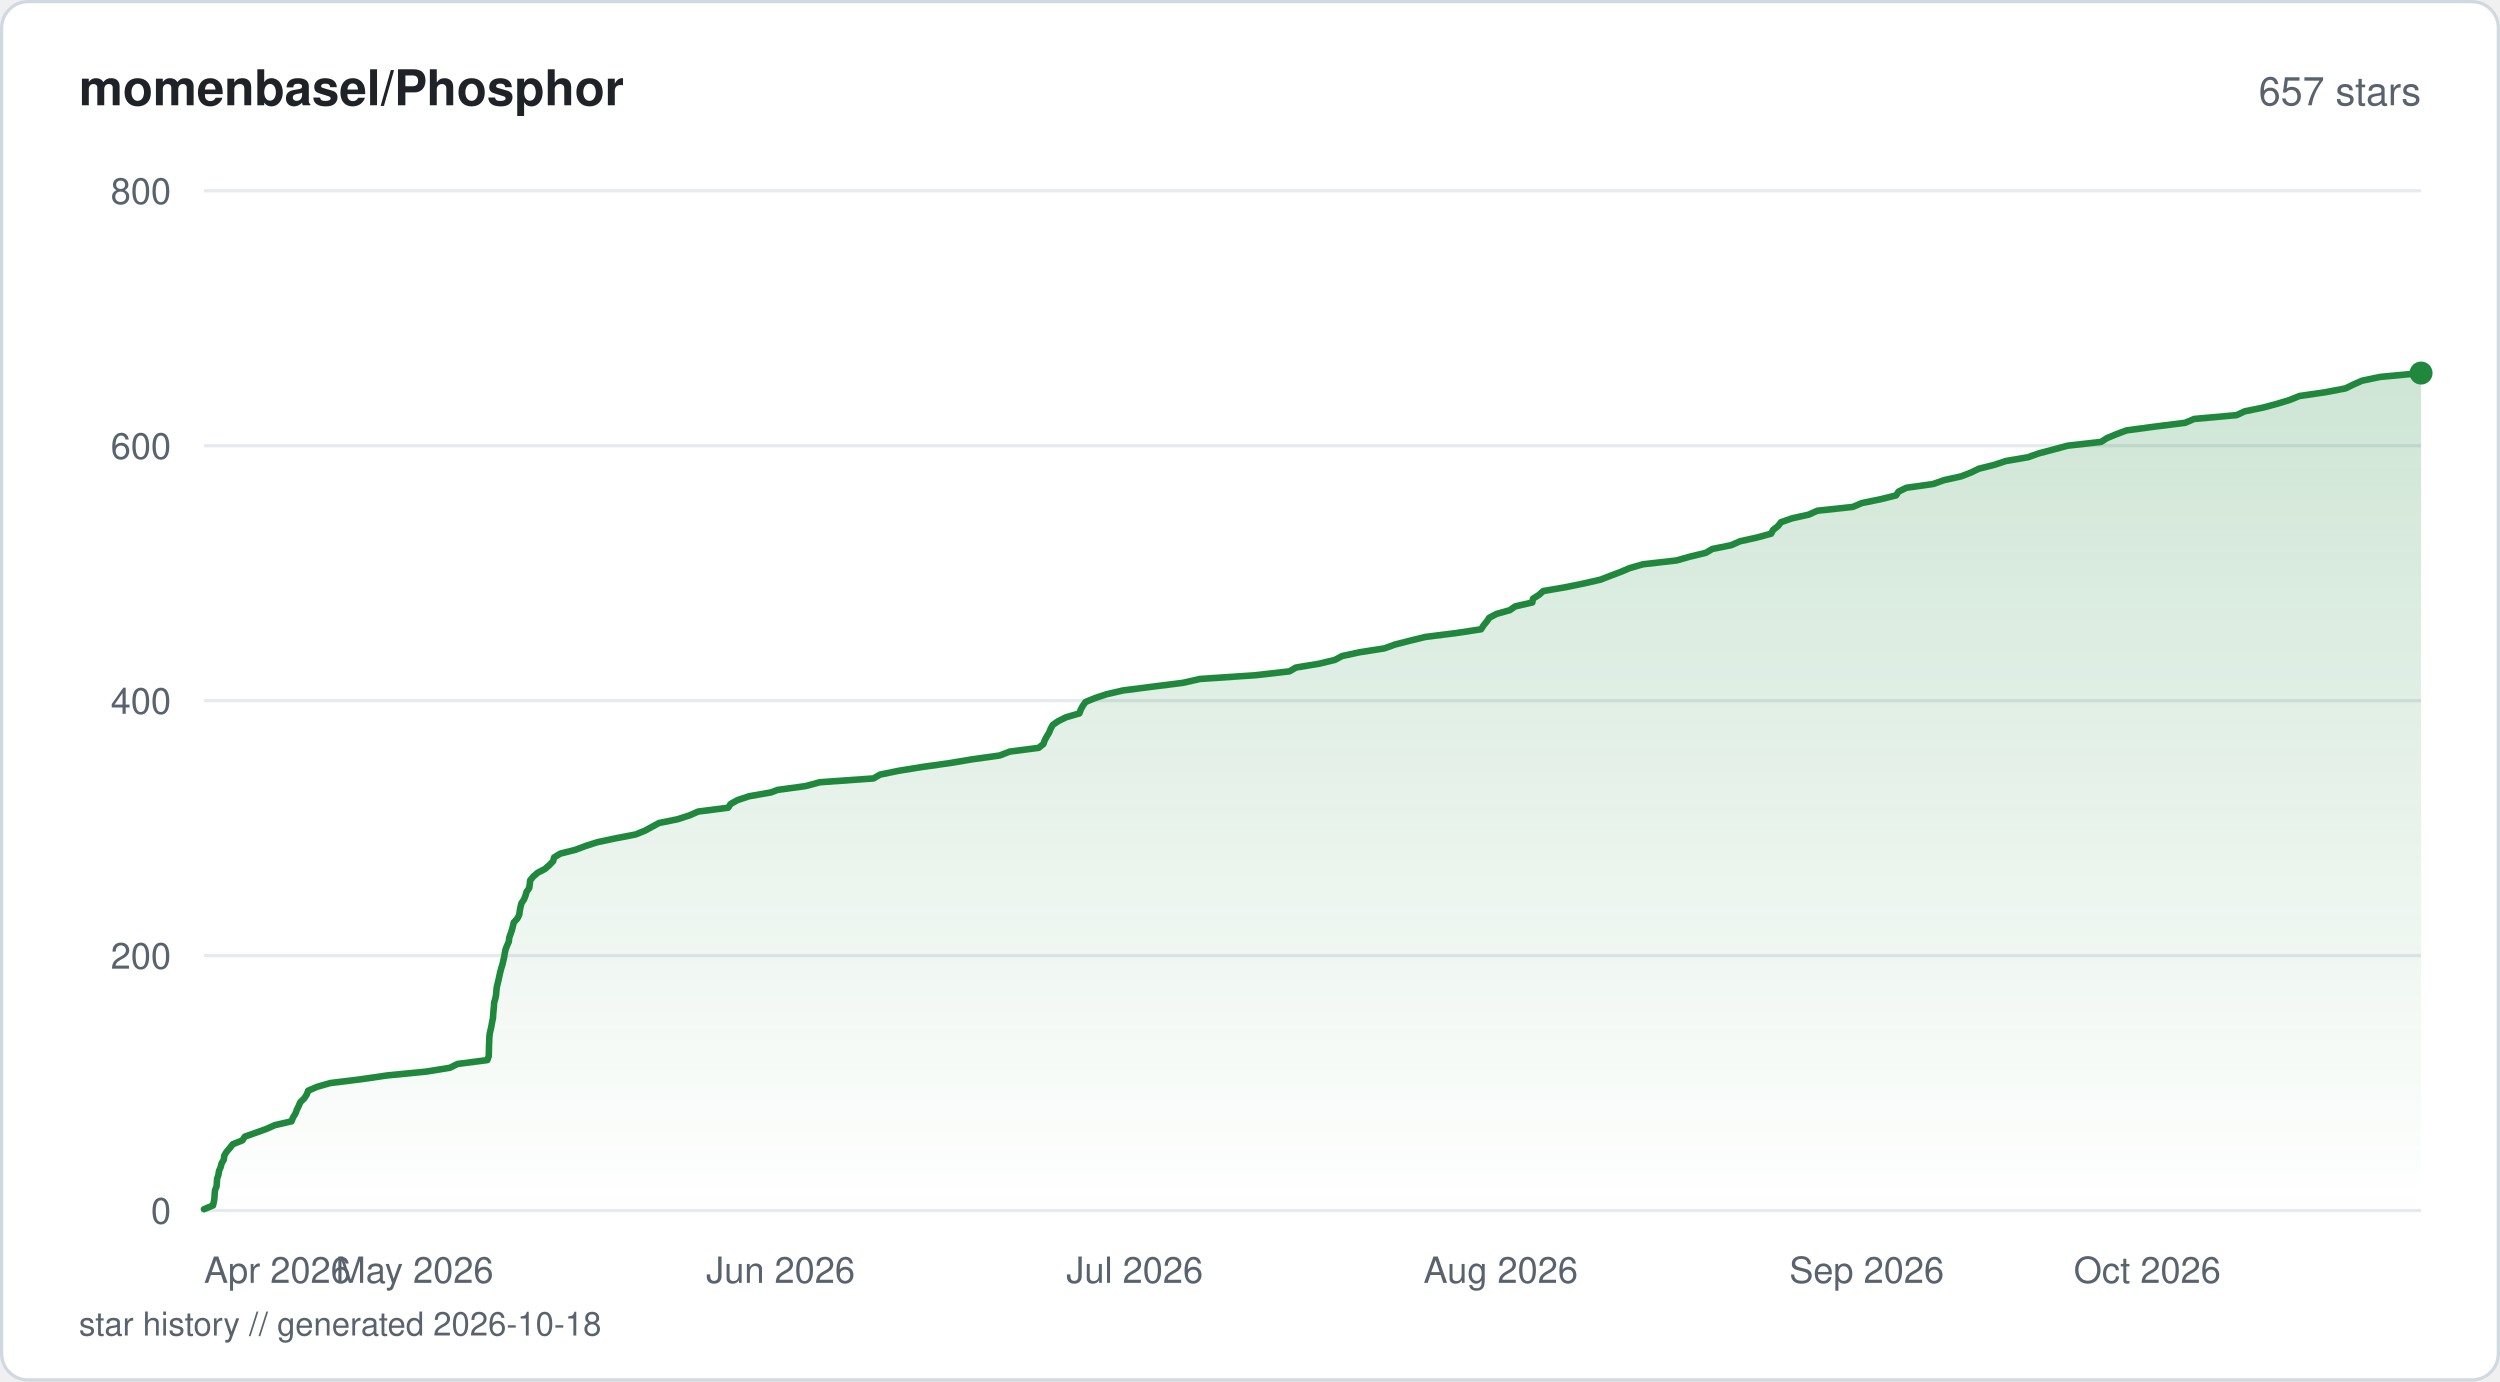
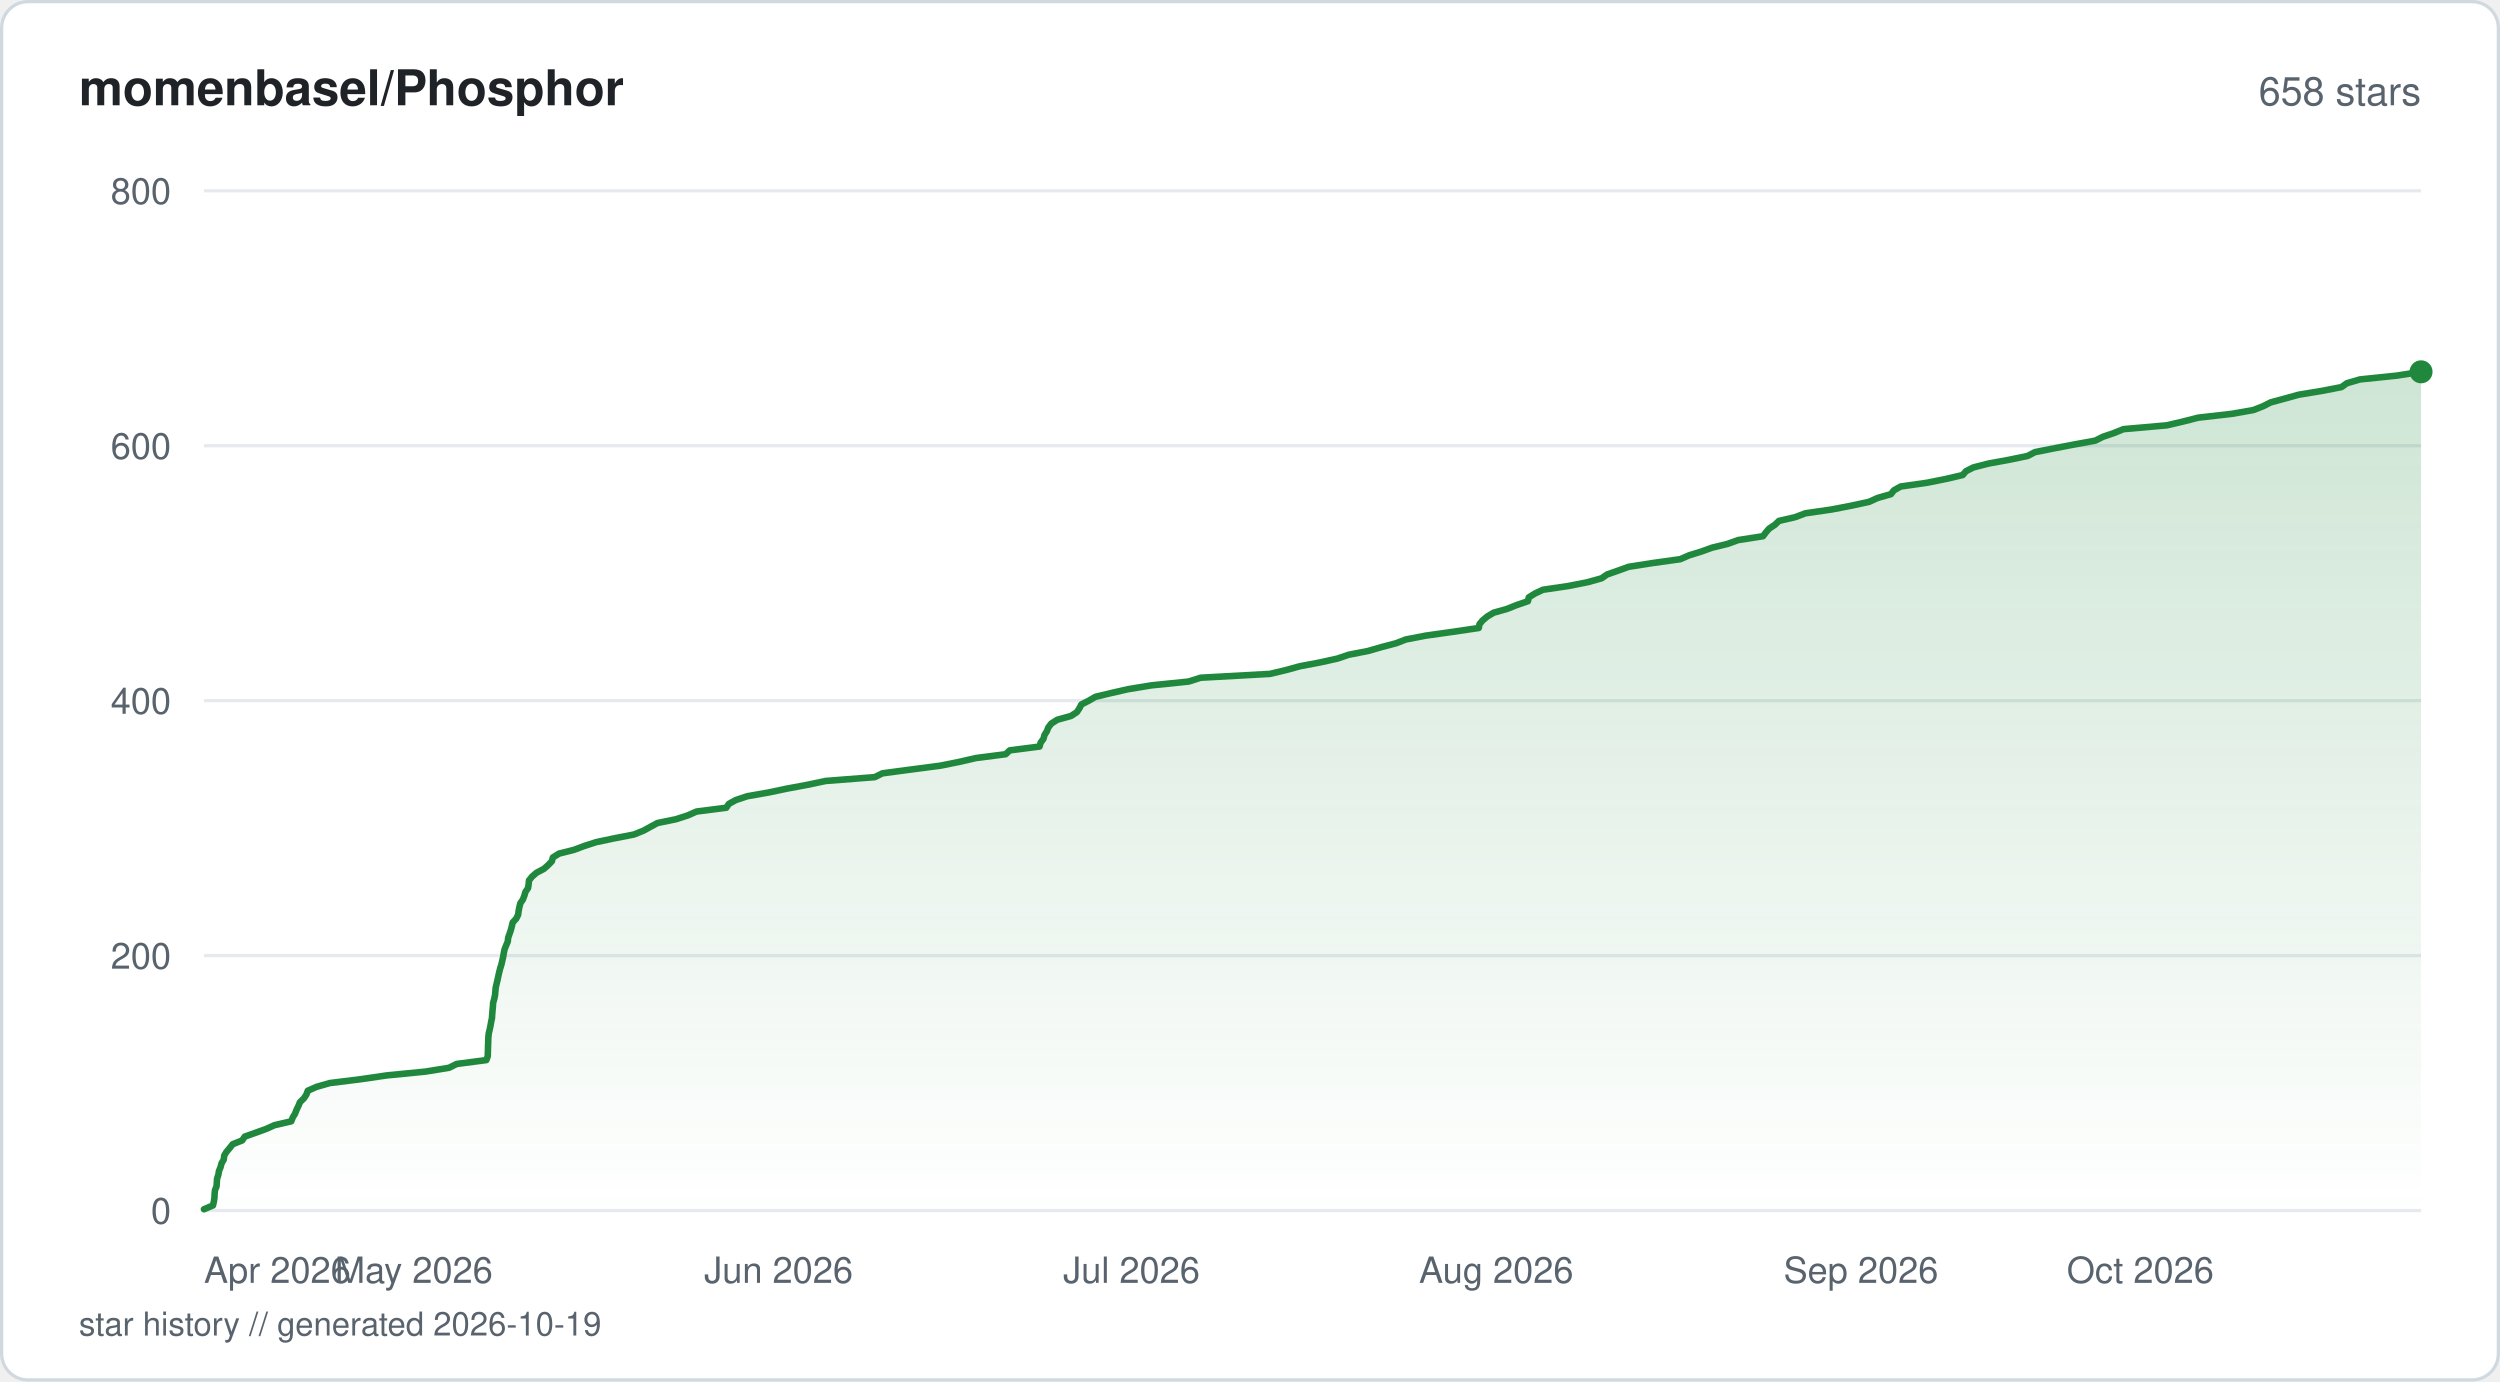
<svg xmlns="http://www.w3.org/2000/svg" viewBox="0 0 760 420" width="760" height="420" fill="none">
  <defs>
    <linearGradient id="fill-starhistorysvg" x1="0" y1="0" x2="0" y2="1">
      <stop offset="0%" stop-color="#1f883d" stop-opacity="0.22" />
      <stop offset="100%" stop-color="#1f883d" stop-opacity="0" />
    </linearGradient>
  </defs>
  <rect x="0.5" y="0.5" width="759" height="419" rx="8" fill="#ffffff" stroke="#d1d9e0" stroke-width="1" />
  <text x="24" y="32" fill="#1f2328" font-family="-apple-system, BlinkMacSystemFont, 'Segoe UI', Helvetica, Arial, sans-serif" font-size="15" font-weight="600">momenbasel/Phosphor</text>
-   <text x="736" y="32" fill="#59636e" font-family="-apple-system, BlinkMacSystemFont, 'Segoe UI', Helvetica, Arial, sans-serif" font-size="12" text-anchor="end">657 stars</text>
+   <text x="736" y="32" fill="#59636e" font-family="-apple-system, BlinkMacSystemFont, 'Segoe UI', Helvetica, Arial, sans-serif" font-size="12" text-anchor="end">658 stars</text>
  <line x1="62" y1="368" x2="736" y2="368" stroke="#e6eaef" stroke-width="1" />
  <text x="52" y="372" fill="#59636e" font-family="-apple-system, BlinkMacSystemFont, 'Segoe UI', Helvetica, Arial, sans-serif" font-size="11" text-anchor="end">0</text>
  <line x1="62" y1="290.5" x2="736" y2="290.5" stroke="#e6eaef" stroke-width="1" />
  <text x="52" y="294.5" fill="#59636e" font-family="-apple-system, BlinkMacSystemFont, 'Segoe UI', Helvetica, Arial, sans-serif" font-size="11" text-anchor="end">200</text>
  <line x1="62" y1="213" x2="736" y2="213" stroke="#e6eaef" stroke-width="1" />
  <text x="52" y="217" fill="#59636e" font-family="-apple-system, BlinkMacSystemFont, 'Segoe UI', Helvetica, Arial, sans-serif" font-size="11" text-anchor="end">400</text>
  <line x1="62" y1="135.5" x2="736" y2="135.5" stroke="#e6eaef" stroke-width="1" />
  <text x="52" y="139.5" fill="#59636e" font-family="-apple-system, BlinkMacSystemFont, 'Segoe UI', Helvetica, Arial, sans-serif" font-size="11" text-anchor="end">600</text>
  <line x1="62" y1="58" x2="736" y2="58" stroke="#e6eaef" stroke-width="1" />
  <text x="52" y="62" fill="#59636e" font-family="-apple-system, BlinkMacSystemFont, 'Segoe UI', Helvetica, Arial, sans-serif" font-size="11" text-anchor="end">800</text>
-   <path d="M62 367.61 L64.76 366.45 L65.02 365.29 L65.2 364.13 L65.25 362.96 L65.37 361.8 L65.84 360.64 L65.92 359.48 L66 358.31 L66.4 357.15 L66.57 355.99 L67.07 354.83 L67.37 353.66 L68.05 352.5 L68.17 351.34 L68.85 350.18 L69.85 349.01 L70.76 347.85 L73.66 346.69 L74.45 345.53 L77.76 344.36 L80.96 343.2 L83.57 342.04 L88.63 340.88 L89.08 339.71 L89.8 338.55 L90.23 337.39 L90.8 336.23 L91.29 335.06 L92.49 333.9 L93.25 332.74 L93.68 331.58 L96.34 330.41 L100.38 329.25 L109.75 328.09 L117.73 326.93 L129.61 325.76 L136.78 324.6 L139.11 323.44 L148.14 322.27 L148.57 321.11 L148.61 319.95 L148.64 318.79 L148.67 317.63 L148.72 316.46 L148.76 315.3 L148.89 314.14 L149.16 312.98 L149.42 311.81 L149.61 310.65 L149.86 309.49 L149.93 308.33 L150.03 307.16 L150.15 306 L150.21 304.84 L150.55 303.68 L150.79 302.51 L150.89 301.35 L151 300.19 L151.28 299.02 L151.56 297.86 L151.81 296.7 L152.07 295.54 L152.37 294.38 L152.74 293.21 L153.01 292.05 L153.27 290.89 L153.46 289.73 L153.71 288.56 L154.18 287.4 L154.68 286.24 L154.8 285.08 L155.21 283.91 L155.61 282.75 L155.91 281.59 L156.18 280.43 L157.25 279.26 L157.84 278.1 L157.99 276.94 L158.22 275.77 L158.5 274.61 L159.29 273.45 L159.74 272.29 L160.07 271.13 L160.88 269.96 L161.04 268.8 L161.17 267.64 L162.1 266.48 L163.46 265.31 L165.68 264.15 L167 262.99 L168.13 261.83 L168.45 260.66 L170.31 259.5 L174.93 258.34 L178 257.18 L181.65 256.01 L187.16 254.85 L193.16 253.69 L196.06 252.53 L198.2 251.36 L200.33 250.2 L206.01 249.04 L209.6 247.88 L212.26 246.71 L221.34 245.55 L222.12 244.39 L224.21 243.23 L227.73 242.06 L234.33 240.9 L236.39 240.13 L244.95 238.96 L249.22 237.8 L265.56 236.64 L267.53 235.48 L273.24 234.31 L280.39 233.15 L288.64 231.99 L295.58 230.83 L303.94 229.66 L306.89 228.5 L315.76 227.34 L317.19 226.18 L317.61 225.01 L318.24 223.85 L318.94 222.69 L319.4 221.53 L320.05 220.36 L321.76 219.2 L324.09 218.04 L328.12 216.88 L328.55 215.71 L329.19 214.55 L330.01 213.39 L332.85 212.23 L336.34 211.06 L341.38 209.9 L350.4 208.74 L359.61 207.58 L364.76 206.41 L381.84 205.25 L391.98 204.09 L393.98 202.93 L401.06 201.76 L405.83 200.6 L407.99 199.44 L413.34 198.28 L420.84 197.11 L424.03 195.95 L428.56 194.79 L433.3 193.63 L442.59 192.46 L450.24 191.3 L450.99 190.14 L451.93 188.98 L452.72 187.81 L454.89 186.65 L458.99 185.49 L460.64 184.33 L465.82 183.16 L466.03 182 L467.86 180.84 L469.14 179.68 L475.93 178.51 L481.6 177.35 L486.62 176.19 L489.62 175.02 L492.7 173.86 L495.43 172.7 L499.46 171.54 L509.66 170.38 L513.78 169.21 L518.6 168.05 L520.54 166.89 L526.31 165.73 L528.94 164.56 L534.14 163.4 L538.42 162.24 L539.02 161.08 L540.53 159.91 L541.42 158.75 L544.72 157.59 L549.9 156.43 L552.47 155.26 L563.26 154.1 L565.97 152.94 L571.64 151.78 L576.39 150.61 L577.16 149.45 L579.51 148.29 L587.69 147.13 L590.98 145.96 L596.23 144.8 L599.2 143.64 L601.61 142.48 L606.3 141.31 L609.79 140.15 L616.54 138.99 L619.82 137.82 L624.21 136.66 L628.52 135.5 L638.72 134.34 L640.52 133.18 L643.35 132.01 L646.45 130.85 L655.02 129.69 L664.27 128.53 L667.01 127.36 L679.9 126.2 L682.41 125.04 L688.1 123.88 L692.39 122.71 L696.18 121.55 L699 120.39 L706.95 119.23 L713.07 118.06 L715.42 116.9 L718.03 115.74 L723.63 114.57 L736 113.41 L736 368 L62 368 Z" fill="url(#fill-starhistorysvg)" />
-   <path d="M62 367.61 L64.76 366.45 L65.02 365.29 L65.2 364.13 L65.25 362.96 L65.37 361.8 L65.84 360.64 L65.92 359.48 L66 358.31 L66.4 357.15 L66.57 355.99 L67.07 354.83 L67.37 353.66 L68.05 352.5 L68.17 351.34 L68.85 350.18 L69.85 349.01 L70.76 347.85 L73.66 346.69 L74.45 345.53 L77.76 344.36 L80.96 343.2 L83.57 342.04 L88.63 340.88 L89.08 339.71 L89.8 338.55 L90.23 337.39 L90.8 336.23 L91.29 335.06 L92.49 333.9 L93.25 332.74 L93.68 331.58 L96.34 330.41 L100.38 329.25 L109.75 328.09 L117.73 326.93 L129.61 325.76 L136.78 324.6 L139.11 323.44 L148.14 322.27 L148.57 321.11 L148.61 319.95 L148.64 318.79 L148.67 317.63 L148.72 316.46 L148.76 315.3 L148.89 314.14 L149.16 312.98 L149.42 311.81 L149.61 310.65 L149.86 309.49 L149.93 308.33 L150.03 307.16 L150.15 306 L150.21 304.84 L150.55 303.68 L150.79 302.51 L150.89 301.35 L151 300.19 L151.28 299.02 L151.56 297.86 L151.81 296.7 L152.07 295.54 L152.37 294.38 L152.74 293.21 L153.01 292.05 L153.27 290.89 L153.46 289.73 L153.71 288.56 L154.18 287.4 L154.68 286.24 L154.8 285.08 L155.21 283.91 L155.61 282.75 L155.91 281.59 L156.18 280.43 L157.25 279.26 L157.84 278.1 L157.99 276.94 L158.22 275.77 L158.5 274.61 L159.29 273.45 L159.74 272.29 L160.07 271.13 L160.88 269.96 L161.04 268.8 L161.17 267.64 L162.1 266.48 L163.46 265.31 L165.68 264.15 L167 262.99 L168.13 261.83 L168.45 260.66 L170.31 259.5 L174.93 258.34 L178 257.18 L181.65 256.01 L187.16 254.85 L193.16 253.69 L196.06 252.53 L198.2 251.36 L200.33 250.2 L206.01 249.04 L209.6 247.88 L212.26 246.71 L221.34 245.55 L222.12 244.39 L224.21 243.23 L227.73 242.06 L234.33 240.9 L236.39 240.13 L244.95 238.96 L249.22 237.8 L265.56 236.64 L267.53 235.48 L273.24 234.31 L280.39 233.15 L288.64 231.99 L295.58 230.83 L303.94 229.66 L306.89 228.5 L315.76 227.34 L317.19 226.18 L317.61 225.01 L318.24 223.85 L318.94 222.69 L319.4 221.53 L320.05 220.36 L321.76 219.2 L324.09 218.04 L328.12 216.88 L328.55 215.71 L329.19 214.55 L330.01 213.39 L332.85 212.23 L336.34 211.06 L341.38 209.9 L350.4 208.74 L359.61 207.58 L364.76 206.41 L381.84 205.25 L391.98 204.09 L393.98 202.93 L401.06 201.76 L405.83 200.6 L407.99 199.44 L413.34 198.28 L420.84 197.11 L424.03 195.95 L428.56 194.79 L433.3 193.63 L442.59 192.46 L450.24 191.3 L450.99 190.14 L451.93 188.98 L452.72 187.81 L454.89 186.65 L458.99 185.49 L460.64 184.33 L465.82 183.16 L466.03 182 L467.86 180.84 L469.14 179.68 L475.93 178.51 L481.6 177.35 L486.62 176.19 L489.62 175.02 L492.7 173.86 L495.43 172.7 L499.46 171.54 L509.66 170.38 L513.78 169.21 L518.6 168.05 L520.54 166.89 L526.31 165.73 L528.94 164.56 L534.14 163.4 L538.42 162.24 L539.02 161.08 L540.53 159.91 L541.42 158.75 L544.72 157.59 L549.9 156.43 L552.47 155.26 L563.26 154.1 L565.97 152.94 L571.64 151.78 L576.39 150.61 L577.16 149.45 L579.51 148.29 L587.69 147.13 L590.98 145.96 L596.23 144.8 L599.2 143.64 L601.61 142.48 L606.3 141.31 L609.79 140.15 L616.54 138.99 L619.82 137.82 L624.21 136.66 L628.52 135.5 L638.72 134.34 L640.52 133.18 L643.35 132.01 L646.45 130.85 L655.02 129.69 L664.27 128.53 L667.01 127.36 L679.9 126.2 L682.41 125.04 L688.1 123.88 L692.39 122.71 L696.18 121.55 L699 120.39 L706.95 119.23 L713.07 118.06 L715.42 116.9 L718.03 115.74 L723.63 114.57 L736 113.41" stroke="#1f883d" stroke-width="2" stroke-linejoin="round" stroke-linecap="round" fill="none" />
-   <circle cx="736" cy="113.41" r="3.5" fill="#1f883d" />
+   <path d="M62 367.61 L64.75 366.45 L65.01 365.29 L65.19 364.13 L65.24 362.96 L65.36 361.8 L65.83 360.64 L65.91 359.48 L65.99 358.31 L66.38 357.15 L66.56 355.99 L67.05 354.83 L67.35 353.66 L68.03 352.5 L68.15 351.34 L68.83 350.18 L69.82 349.01 L70.73 347.85 L73.62 346.69 L74.41 345.53 L77.7 344.36 L80.9 343.2 L83.49 342.04 L88.54 340.88 L88.99 339.71 L89.7 338.55 L90.14 337.39 L90.71 336.23 L91.19 335.06 L92.38 333.9 L93.15 332.74 L93.57 331.58 L96.22 330.41 L100.25 329.25 L109.59 328.09 L117.53 326.93 L129.38 325.76 L136.53 324.6 L138.84 323.44 L147.84 322.27 L148.27 321.11 L148.31 319.95 L148.34 318.79 L148.38 317.63 L148.42 316.46 L148.46 315.3 L148.59 314.14 L148.86 312.98 L149.11 311.81 L149.31 310.65 L149.56 309.49 L149.63 308.33 L149.73 307.16 L149.84 306 L149.91 304.84 L150.25 303.68 L150.49 302.51 L150.59 301.35 L150.7 300.19 L150.98 299.02 L151.25 297.86 L151.5 296.7 L151.76 295.54 L152.06 294.38 L152.43 293.21 L152.7 292.05 L152.96 290.89 L153.15 289.73 L153.4 288.56 L153.87 287.4 L154.36 286.24 L154.48 285.08 L154.89 283.91 L155.29 282.75 L155.59 281.59 L155.86 280.43 L156.93 279.26 L157.51 278.1 L157.66 276.94 L157.89 275.77 L158.17 274.61 L158.96 273.45 L159.4 272.29 L159.74 271.13 L160.54 269.96 L160.7 268.8 L160.82 267.64 L161.76 266.48 L163.11 265.31 L165.32 264.15 L166.64 262.99 L167.76 261.83 L168.08 260.66 L169.94 259.5 L174.54 258.34 L177.6 257.18 L181.24 256.01 L186.73 254.85 L192.71 253.69 L195.6 252.53 L197.73 251.36 L199.86 250.2 L205.51 249.04 L209.1 247.88 L211.74 246.71 L220.79 245.55 L221.56 244.39 L223.66 243.23 L227.16 242.06 L233.74 240.9 L239.24 239.74 L245.48 238.58 L251.01 237.41 L265.92 236.25 L268.26 235.09 L276.97 233.93 L285.9 232.76 L291.64 231.6 L296.71 230.44 L305.73 229.28 L306.97 228.11 L316.02 226.95 L316.34 225.79 L317.2 224.63 L317.52 223.46 L318.24 222.3 L318.7 221.14 L319.58 219.98 L321.4 218.81 L325.6 217.65 L327.37 216.49 L328.13 215.33 L328.74 214.16 L331.01 213 L332.99 211.84 L337.83 210.68 L342.94 209.51 L350.02 208.35 L361.35 207.19 L365 206.03 L386.07 204.86 L390.94 203.7 L395.17 202.54 L401.27 201.38 L406.57 200.21 L409.98 199.05 L415.92 197.89 L419.93 196.73 L424.38 195.56 L427.38 194.4 L433.4 193.24 L441.61 192.08 L449.54 190.91 L449.76 189.75 L450.73 188.59 L452.11 187.43 L454.07 186.26 L458.17 185.1 L461.06 183.94 L464.49 182.77 L464.74 181.61 L466.59 180.45 L469.03 179.29 L476.88 178.13 L482.74 176.96 L486.89 175.8 L488.56 174.64 L491.88 173.48 L495.09 172.31 L502.51 171.15 L510.82 169.99 L513.46 168.83 L517.25 167.66 L520.44 166.5 L525.19 165.34 L528.4 164.18 L535.95 163.01 L536.82 161.85 L537.83 160.69 L539.58 159.53 L540.79 158.36 L545.79 157.2 L548.85 156.04 L556.84 154.88 L562.91 153.71 L568.22 152.55 L570.77 151.39 L574.83 150.23 L575.75 149.06 L577.8 147.9 L585.91 146.74 L591.7 145.57 L596.66 144.41 L597.65 143.25 L599.93 142.09 L604.52 140.92 L610.84 139.76 L616.43 138.6 L618.64 137.44 L624.57 136.27 L630.63 135.11 L636.97 133.95 L639.27 132.79 L642.67 131.63 L645.53 130.46 L658.71 129.3 L663.67 128.14 L668.19 126.98 L678.44 125.81 L685.04 124.65 L688 123.49 L690.27 122.33 L694.59 121.16 L698.77 120 L705.8 118.84 L711.8 117.68 L713.43 116.51 L717.41 115.35 L728.62 114.19 L736 113.03 L736 368 L62 368 Z" fill="url(#fill-starhistorysvg)" />
+   <path d="M62 367.61 L64.75 366.45 L65.01 365.29 L65.19 364.13 L65.24 362.96 L65.36 361.8 L65.83 360.64 L65.91 359.48 L65.99 358.31 L66.38 357.15 L66.56 355.99 L67.05 354.83 L67.35 353.66 L68.03 352.5 L68.15 351.34 L68.83 350.18 L69.82 349.01 L70.73 347.85 L73.62 346.69 L74.41 345.53 L77.7 344.36 L80.9 343.2 L83.49 342.04 L88.54 340.88 L88.99 339.71 L89.7 338.55 L90.14 337.39 L90.71 336.23 L91.19 335.06 L92.38 333.9 L93.15 332.74 L93.57 331.58 L96.22 330.41 L100.25 329.25 L109.59 328.09 L117.53 326.93 L129.38 325.76 L136.53 324.6 L138.84 323.44 L147.84 322.27 L148.27 321.11 L148.31 319.95 L148.34 318.79 L148.38 317.63 L148.42 316.46 L148.46 315.3 L148.59 314.14 L148.86 312.98 L149.11 311.81 L149.31 310.65 L149.56 309.49 L149.63 308.33 L149.73 307.16 L149.84 306 L149.91 304.84 L150.25 303.68 L150.49 302.51 L150.59 301.35 L150.7 300.19 L150.98 299.02 L151.25 297.86 L151.5 296.7 L151.76 295.54 L152.06 294.38 L152.43 293.21 L152.7 292.05 L152.96 290.89 L153.15 289.73 L153.4 288.56 L153.87 287.4 L154.36 286.24 L154.48 285.08 L154.89 283.91 L155.29 282.75 L155.59 281.59 L155.86 280.43 L156.93 279.26 L157.51 278.1 L157.66 276.94 L157.89 275.77 L158.17 274.61 L158.96 273.45 L159.4 272.29 L159.74 271.13 L160.54 269.96 L160.7 268.8 L160.82 267.64 L161.76 266.48 L163.11 265.31 L165.32 264.15 L166.64 262.99 L167.76 261.83 L168.08 260.66 L169.94 259.5 L174.54 258.34 L177.6 257.18 L181.24 256.01 L186.73 254.85 L192.71 253.69 L195.6 252.53 L197.73 251.36 L199.86 250.2 L205.51 249.04 L209.1 247.88 L211.74 246.71 L220.79 245.55 L221.56 244.39 L223.66 243.23 L227.16 242.06 L233.74 240.9 L239.24 239.74 L245.48 238.58 L251.01 237.41 L265.92 236.25 L268.26 235.09 L276.97 233.93 L285.9 232.76 L291.64 231.6 L296.71 230.44 L305.73 229.28 L306.97 228.11 L316.02 226.95 L316.34 225.79 L317.2 224.63 L317.52 223.46 L318.24 222.3 L318.7 221.14 L319.58 219.98 L321.4 218.81 L325.6 217.65 L327.37 216.49 L328.13 215.33 L328.74 214.16 L331.01 213 L332.99 211.84 L337.83 210.68 L342.94 209.51 L350.02 208.35 L361.35 207.19 L365 206.03 L386.07 204.86 L390.94 203.7 L395.17 202.54 L401.27 201.38 L406.57 200.21 L409.98 199.05 L415.92 197.89 L419.93 196.73 L424.38 195.56 L427.38 194.4 L433.4 193.24 L441.61 192.08 L449.54 190.91 L449.76 189.75 L450.73 188.59 L452.11 187.43 L454.07 186.26 L458.17 185.1 L461.06 183.94 L464.49 182.77 L464.74 181.61 L466.59 180.45 L469.03 179.29 L476.88 178.13 L482.74 176.96 L486.89 175.8 L488.56 174.64 L491.88 173.48 L495.09 172.31 L502.51 171.15 L510.82 169.99 L513.46 168.83 L517.25 167.66 L520.44 166.5 L525.19 165.34 L528.4 164.18 L535.95 163.01 L536.82 161.85 L537.83 160.69 L539.58 159.53 L540.79 158.36 L545.79 157.2 L548.85 156.04 L556.84 154.88 L562.91 153.71 L568.22 152.55 L570.77 151.39 L574.83 150.23 L575.75 149.06 L577.8 147.9 L585.91 146.74 L591.7 145.57 L596.66 144.41 L597.65 143.25 L599.93 142.09 L604.52 140.92 L610.84 139.76 L616.43 138.6 L618.64 137.44 L624.57 136.27 L630.63 135.11 L636.97 133.95 L639.27 132.79 L642.67 131.63 L645.53 130.46 L658.71 129.3 L663.67 128.14 L668.19 126.98 L678.44 125.81 L685.04 124.65 L688 123.49 L690.27 122.33 L694.59 121.16 L698.77 120 L705.8 118.84 L711.8 117.68 L713.43 116.51 L717.41 115.35 L728.62 114.19 L736 113.03" stroke="#1f883d" stroke-width="2" stroke-linejoin="round" stroke-linecap="round" fill="none" />
+   <circle cx="736" cy="113.03" r="3.5" fill="#1f883d" />
  <text x="62" y="390" fill="#59636e" font-family="-apple-system, BlinkMacSystemFont, 'Segoe UI', Helvetica, Arial, sans-serif" font-size="11" text-anchor="start">Apr 2026</text>
-   <text x="126.03" y="390" fill="#59636e" font-family="-apple-system, BlinkMacSystemFont, 'Segoe UI', Helvetica, Arial, sans-serif" font-size="11" text-anchor="middle">May 2026</text>
-   <text x="237.29" y="390" fill="#59636e" font-family="-apple-system, BlinkMacSystemFont, 'Segoe UI', Helvetica, Arial, sans-serif" font-size="11" text-anchor="middle">Jun 2026</text>
-   <text x="344.95" y="390" fill="#59636e" font-family="-apple-system, BlinkMacSystemFont, 'Segoe UI', Helvetica, Arial, sans-serif" font-size="11" text-anchor="middle">Jul 2026</text>
-   <text x="456.21" y="390" fill="#59636e" font-family="-apple-system, BlinkMacSystemFont, 'Segoe UI', Helvetica, Arial, sans-serif" font-size="11" text-anchor="middle">Aug 2026</text>
-   <text x="567.47" y="390" fill="#59636e" font-family="-apple-system, BlinkMacSystemFont, 'Segoe UI', Helvetica, Arial, sans-serif" font-size="11" text-anchor="middle">Sep 2026</text>
-   <text x="675.13" y="390" fill="#59636e" font-family="-apple-system, BlinkMacSystemFont, 'Segoe UI', Helvetica, Arial, sans-serif" font-size="11" text-anchor="end">Oct 2026</text>
-   <text x="24" y="406" fill="#59636e" font-family="-apple-system, BlinkMacSystemFont, 'Segoe UI', Helvetica, Arial, sans-serif" font-size="10">star history // generated 2026-10-18</text>
+   <text x="125.81" y="390" fill="#59636e" font-family="-apple-system, BlinkMacSystemFont, 'Segoe UI', Helvetica, Arial, sans-serif" font-size="11" text-anchor="middle">May 2026</text>
+   <text x="236.69" y="390" fill="#59636e" font-family="-apple-system, BlinkMacSystemFont, 'Segoe UI', Helvetica, Arial, sans-serif" font-size="11" text-anchor="middle">Jun 2026</text>
+   <text x="343.98" y="390" fill="#59636e" font-family="-apple-system, BlinkMacSystemFont, 'Segoe UI', Helvetica, Arial, sans-serif" font-size="11" text-anchor="middle">Jul 2026</text>
+   <text x="454.85" y="390" fill="#59636e" font-family="-apple-system, BlinkMacSystemFont, 'Segoe UI', Helvetica, Arial, sans-serif" font-size="11" text-anchor="middle">Aug 2026</text>
+   <text x="565.73" y="390" fill="#59636e" font-family="-apple-system, BlinkMacSystemFont, 'Segoe UI', Helvetica, Arial, sans-serif" font-size="11" text-anchor="middle">Sep 2026</text>
+   <text x="673.02" y="390" fill="#59636e" font-family="-apple-system, BlinkMacSystemFont, 'Segoe UI', Helvetica, Arial, sans-serif" font-size="11" text-anchor="end">Oct 2026</text>
+   <text x="24" y="406" fill="#59636e" font-family="-apple-system, BlinkMacSystemFont, 'Segoe UI', Helvetica, Arial, sans-serif" font-size="10">star history // generated 2026-10-19</text>
</svg>
